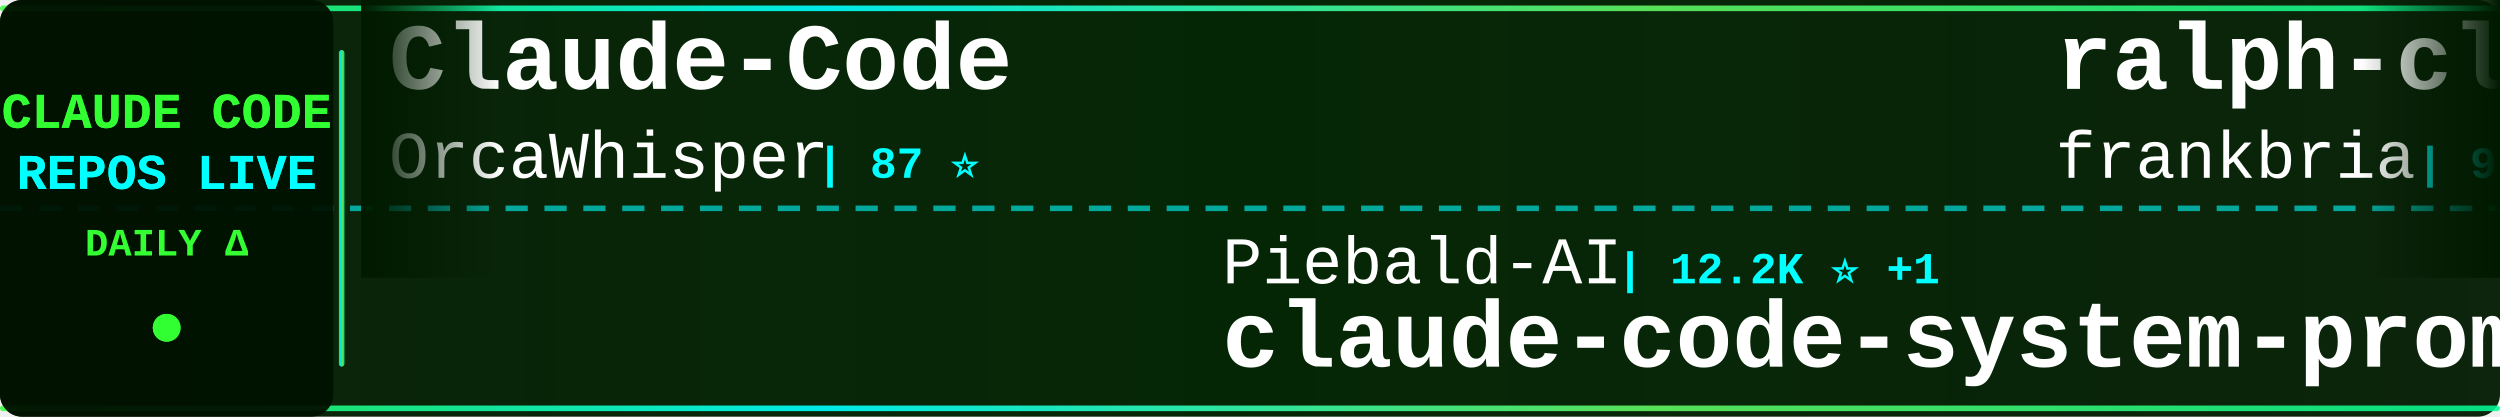
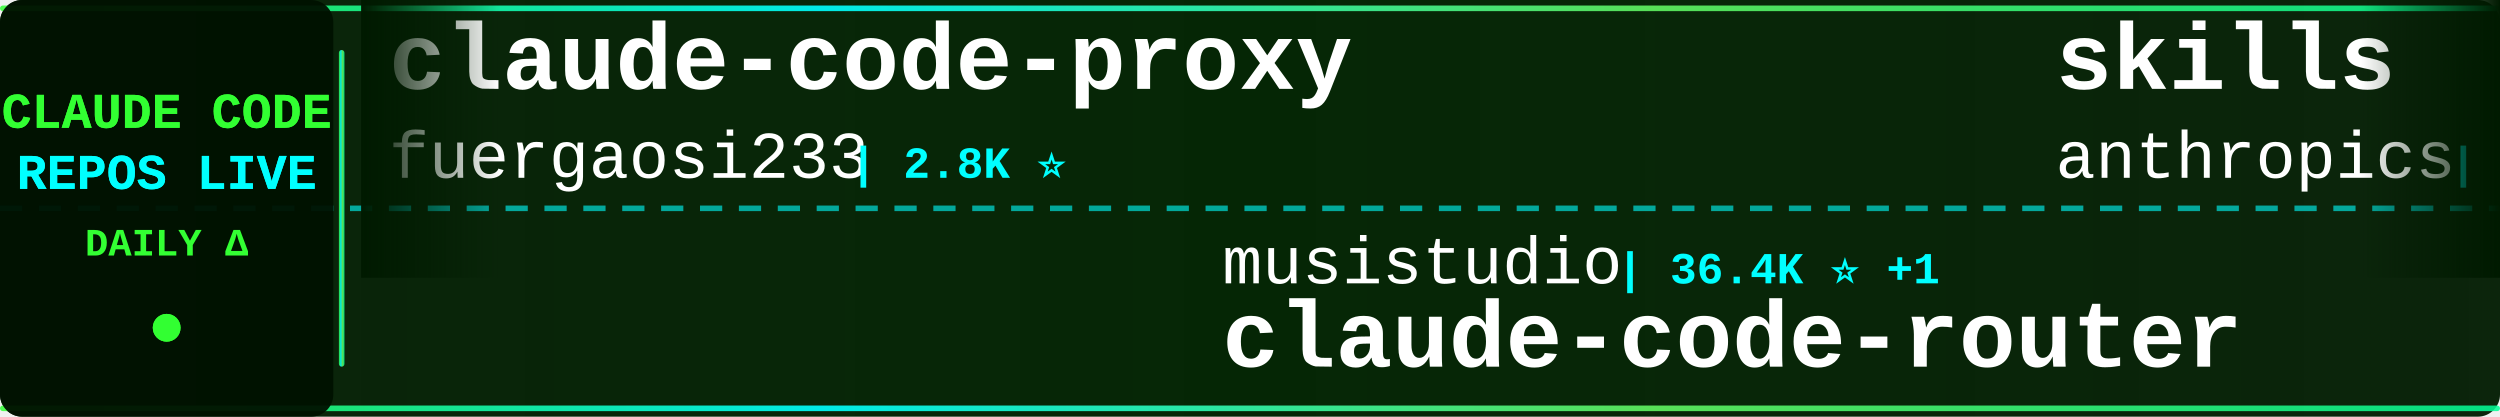
<svg xmlns="http://www.w3.org/2000/svg" width="900" height="150">
  <defs>
    <linearGradient id="tickerBg" x1="0%" y1="0%" x2="100%" y2="0%">
      <stop offset="0%" style="stop-color:#001a00;stop-opacity:0.95" />
      <stop offset="50%" style="stop-color:#002200;stop-opacity:0.98" />
      <stop offset="100%" style="stop-color:#001a00;stop-opacity:0.95" />
    </linearGradient>
    <linearGradient id="borderGrad" x1="0%" y1="0%" x2="100%" y2="0%">
      <stop offset="0%" style="stop-color:#33ff33;stop-opacity:0.85">
        <animate attributeName="stop-opacity" values="0.85;1;0.85" dur="2s" repeatCount="indefinite" />
      </stop>
      <stop offset="33%" style="stop-color:#00ffff;stop-opacity:0.9">
        <animate attributeName="stop-opacity" values="0.9;1;0.9" dur="2.2s" repeatCount="indefinite" />
      </stop>
      <stop offset="66%" style="stop-color:#66ff66;stop-opacity:0.85">
        <animate attributeName="stop-opacity" values="0.85;1;0.85" dur="1.8s" repeatCount="indefinite" />
      </stop>
      <stop offset="100%" style="stop-color:#00ff99;stop-opacity:0.85">
        <animate attributeName="stop-opacity" values="0.85;1;0.85" dur="2s" repeatCount="indefinite" />
      </stop>
    </linearGradient>
    <filter id="textGlow">
      <feGaussianBlur stdDeviation="0.1" result="coloredBlur" />
      <feMerge>
        <feMergeNode in="coloredBlur" />
        <feMergeNode in="SourceGraphic" />
      </feMerge>
    </filter>
    <filter id="metricGlow">
      <feGaussianBlur stdDeviation="0.2" result="coloredBlur" />
      <feMerge>
        <feMergeNode in="coloredBlur" />
        <feMergeNode in="SourceGraphic" />
      </feMerge>
    </filter>
    <linearGradient id="leftFade" x1="0%" y1="0%" x2="100%" y2="0%">
      <stop offset="0%" style="stop-color:#001a00;stop-opacity:1" />
      <stop offset="100%" style="stop-color:#001a00;stop-opacity:0" />
    </linearGradient>
    <linearGradient id="rightFade" x1="0%" y1="0%" x2="100%" y2="0%">
      <stop offset="0%" style="stop-color:#001a00;stop-opacity:0" />
      <stop offset="100%" style="stop-color:#001a00;stop-opacity:1" />
    </linearGradient>
  </defs>
  <rect width="900" height="150" fill="url(#tickerBg)" rx="8" />
  <rect x="0" y="2" width="900" height="2" fill="url(#borderGrad)" rx="1" />
  <rect x="0" y="146" width="900" height="2" fill="url(#borderGrad)" rx="1" />
  <line x1="0" y1="75" x2="900" y2="75" stroke="#00ffff" stroke-width="2" stroke-dasharray="8 6" opacity="0.6" />
  <rect x="0" y="0" width="120" height="150" fill="#001100" opacity="0.95" rx="8" />
  <text x="60" y="46" font-family="'Courier New', monospace" font-size="18" font-weight="bold" fill="#33ff33" text-anchor="middle" filter="url(#textGlow)">
    CLAUDE CODE
  </text>
  <text x="60" y="68" font-family="'Courier New', monospace" font-size="18" font-weight="bold" fill="#00ffff" text-anchor="middle" filter="url(#textGlow)">
    REPOS LIVE
  </text>
  <text x="60" y="92" font-family="'Courier New', monospace" font-size="14" font-weight="bold" fill="#33ff33" text-anchor="middle">
    DAILY Δ
  </text>
  <circle cx="60" cy="118" r="5" fill="#33ff33" filter="url(#metricGlow)">
    <animate attributeName="r" values="4;6;4" dur="1.5s" repeatCount="indefinite" />
    <animate attributeName="opacity" values="0.6;1;0.6" dur="1.5s" repeatCount="indefinite" />
  </circle>
  <rect x="122" y="18" width="2" height="114" fill="url(#borderGrad)" rx="1" />
  <clipPath id="tickerClip">
    <rect x="130" y="0" width="770" height="150" />
  </clipPath>
  <g clip-path="url(#tickerClip)">
    <g id="tickerItems">
      <animateTransform attributeName="transform" attributeType="XML" type="translate" from="0 0" to="-3000 0" dur="54s" repeatCount="indefinite" />
      <g transform="translate(0, 0)">
-         <text x="140" y="32" font-family="'Courier New', monospace" font-size="34" font-weight="bold" fill="#ffffff">Claude-Code</text>
-         <text x="140" y="64" font-family="'Courier New', monospace" font-size="24" font-weight="normal" fill="#ffffff" opacity="1.0">OrcaWhisper</text>
-         <text x="294" y="64" font-family="'Courier New', monospace" font-size="16" font-weight="bold" fill="#00ffff"> | 87 ⭐</text>
+         <text x="140" y="32" font-family="'Courier New', monospace" font-size="34" font-weight="bold" fill="#ffffff">claude-code-proxy</text>
+         <text x="140" y="64" font-family="'Courier New', monospace" font-size="24" font-weight="normal" fill="#ffffff" opacity="1.0">fuergaosi233</text>
+         <text x="306" y="64" font-family="'Courier New', monospace" font-size="16" font-weight="bold" fill="#00ffff"> | 2.8K ⭐</text>
      </g>
      <g transform="translate(300, 0)">
-         <text x="140" y="102" font-family="'Courier New', monospace" font-size="24" font-weight="normal" fill="#ffffff" opacity="1.0">Piebald-AI</text>
-         <text x="282" y="102" font-family="'Courier New', monospace" font-size="16" font-weight="bold" fill="#00ffff"> | 12.2K ⭐ +1</text>
-         <text x="140" y="132" font-family="'Courier New', monospace" font-size="34" font-weight="bold" fill="#ffffff">claude-code-system-promp...</text>
+         <text x="140" y="102" font-family="'Courier New', monospace" font-size="24" font-weight="normal" fill="#ffffff" opacity="1.0">musistudio</text>
+         <text x="282" y="102" font-family="'Courier New', monospace" font-size="16" font-weight="bold" fill="#00ffff"> | 36.4K ⭐ +1</text>
+         <text x="140" y="132" font-family="'Courier New', monospace" font-size="34" font-weight="bold" fill="#ffffff">claude-code-router</text>
      </g>
      <g transform="translate(600, 0)">
-         <text x="140" y="32" font-family="'Courier New', monospace" font-size="34" font-weight="bold" fill="#ffffff">ralph-claude-code</text>
-         <text x="140" y="64" font-family="'Courier New', monospace" font-size="24" font-weight="normal" fill="#ffffff" opacity="1.0">frankbria</text>
-         <text x="270" y="64" font-family="'Courier New', monospace" font-size="16" font-weight="bold" fill="#00ffff"> | 9.6K ⭐</text>
+         <text x="140" y="32" font-family="'Courier New', monospace" font-size="34" font-weight="bold" fill="#ffffff">skills</text>
+         <text x="140" y="64" font-family="'Courier New', monospace" font-size="24" font-weight="normal" fill="#ffffff" opacity="1.0">anthropics</text>
+         <text x="282" y="64" font-family="'Courier New', monospace" font-size="16" font-weight="bold" fill="#00ffff"> | 166.2K ⭐ +16</text>
      </g>
      <g transform="translate(900, 0)">
-         <text x="140" y="102" font-family="'Courier New', monospace" font-size="24" font-weight="normal" fill="#ffffff" opacity="1.0">andrew-kramer-inno</text>
-         <text x="378" y="102" font-family="'Courier New', monospace" font-size="16" font-weight="bold" fill="#00ffff"> | 593 ⭐</text>
-         <text x="140" y="132" font-family="'Courier New', monospace" font-size="34" font-weight="bold" fill="#ffffff">claude-code-source-build</text>
+         <text x="140" y="102" font-family="'Courier New', monospace" font-size="24" font-weight="normal" fill="#ffffff" opacity="1.0">zebbern</text>
+         <text x="246" y="102" font-family="'Courier New', monospace" font-size="16" font-weight="bold" fill="#00ffff"> | 4.5K ⭐ +2</text>
+         <text x="140" y="132" font-family="'Courier New', monospace" font-size="34" font-weight="bold" fill="#ffffff">claude-code-guide</text>
      </g>
      <g transform="translate(1200, 0)">
-         <text x="140" y="32" font-family="'Courier New', monospace" font-size="34" font-weight="bold" fill="#ffffff">Open-ClaudeCode</text>
-         <text x="140" y="64" font-family="'Courier New', monospace" font-size="24" font-weight="normal" fill="#ffffff" opacity="1.0">LING71671</text>
-         <text x="270" y="64" font-family="'Courier New', monospace" font-size="16" font-weight="bold" fill="#00ffff"> | 932 ⭐</text>
+         <text x="140" y="32" font-family="'Courier New', monospace" font-size="34" font-weight="bold" fill="#ffffff">claude-code-cli</text>
+         <text x="140" y="64" font-family="'Courier New', monospace" font-size="24" font-weight="normal" fill="#ffffff" opacity="1.0">huangserva</text>
+         <text x="282" y="64" font-family="'Courier New', monospace" font-size="16" font-weight="bold" fill="#00ffff"> | 622 ⭐</text>
      </g>
      <g transform="translate(1500, 0)">
-         <text x="140" y="102" font-family="'Courier New', monospace" font-size="24" font-weight="normal" fill="#ffffff" opacity="1.0">davila7</text>
-         <text x="246" y="102" font-family="'Courier New', monospace" font-size="16" font-weight="bold" fill="#00ffff"> | 30.1K ⭐ +5</text>
-         <text x="140" y="132" font-family="'Courier New', monospace" font-size="34" font-weight="bold" fill="#ffffff">claude-code-templates</text>
+         <text x="140" y="102" font-family="'Courier New', monospace" font-size="24" font-weight="normal" fill="#ffffff" opacity="1.0">1rgs</text>
+         <text x="210" y="102" font-family="'Courier New', monospace" font-size="16" font-weight="bold" fill="#00ffff"> | 3.7K ⭐</text>
+         <text x="140" y="132" font-family="'Courier New', monospace" font-size="34" font-weight="bold" fill="#ffffff">claude-code-proxy</text>
      </g>
      <g transform="translate(1800, 0)">
-         <text x="140" y="32" font-family="'Courier New', monospace" font-size="34" font-weight="bold" fill="#ffffff">ECC</text>
-         <text x="140" y="64" font-family="'Courier New', monospace" font-size="24" font-weight="normal" fill="#ffffff" opacity="1.0">affaan-m</text>
-         <text x="258" y="64" font-family="'Courier New', monospace" font-size="16" font-weight="bold" fill="#00ffff"> | 237.6K ⭐ +57</text>
+         <text x="140" y="32" font-family="'Courier New', monospace" font-size="34" font-weight="bold" fill="#ffffff">claude-code-prompts</text>
+         <text x="140" y="64" font-family="'Courier New', monospace" font-size="24" font-weight="normal" fill="#ffffff" opacity="1.0">repowise-dev</text>
+         <text x="306" y="64" font-family="'Courier New', monospace" font-size="16" font-weight="bold" fill="#00ffff"> | 1.2K ⭐</text>
      </g>
      <g transform="translate(2100, 0)">
-         <text x="140" y="102" font-family="'Courier New', monospace" font-size="24" font-weight="normal" fill="#ffffff" opacity="1.0">ghuntley</text>
-         <text x="258" y="102" font-family="'Courier New', monospace" font-size="16" font-weight="bold" fill="#00ffff"> | 987 ⭐</text>
-         <text x="140" y="132" font-family="'Courier New', monospace" font-size="34" font-weight="bold" fill="#ffffff">claude-code-source-code-...</text>
+         <text x="140" y="102" font-family="'Courier New', monospace" font-size="24" font-weight="normal" fill="#ffffff" opacity="1.0">darcyegb</text>
+         <text x="258" y="102" font-family="'Courier New', monospace" font-size="16" font-weight="bold" fill="#00ffff"> | 753 ⭐</text>
+         <text x="140" y="132" font-family="'Courier New', monospace" font-size="34" font-weight="bold" fill="#ffffff">ClaudeCodeAgents</text>
      </g>
      <g transform="translate(2400, 0)">
-         <text x="140" y="32" font-family="'Courier New', monospace" font-size="34" font-weight="bold" fill="#ffffff">claude-code-workflows</text>
-         <text x="140" y="64" font-family="'Courier New', monospace" font-size="24" font-weight="normal" fill="#ffffff" opacity="1.0">OneRedOak</text>
-         <text x="270" y="64" font-family="'Courier New', monospace" font-size="16" font-weight="bold" fill="#00ffff"> | 3.9K ⭐ +1</text>
+         <text x="140" y="32" font-family="'Courier New', monospace" font-size="34" font-weight="bold" fill="#ffffff">claude-code-book</text>
+         <text x="140" y="64" font-family="'Courier New', monospace" font-size="24" font-weight="normal" fill="#ffffff" opacity="1.0">lintsinghua</text>
+         <text x="294" y="64" font-family="'Courier New', monospace" font-size="16" font-weight="bold" fill="#00ffff"> | 4.0K ⭐</text>
      </g>
      <g transform="translate(2700, 0)">
-         <text x="140" y="102" font-family="'Courier New', monospace" font-size="24" font-weight="normal" fill="#ffffff" opacity="1.0">https-deeplearning-ai</text>
-         <text x="414" y="102" font-family="'Courier New', monospace" font-size="16" font-weight="bold" fill="#00ffff"> | 538 ⭐</text>
-         <text x="140" y="132" font-family="'Courier New', monospace" font-size="34" font-weight="bold" fill="#ffffff">sc-claude-code-files</text>
+         <text x="140" y="102" font-family="'Courier New', monospace" font-size="24" font-weight="normal" fill="#ffffff" opacity="1.0">ding113</text>
+         <text x="246" y="102" font-family="'Courier New', monospace" font-size="16" font-weight="bold" fill="#00ffff"> | 3.3K ⭐</text>
+         <text x="140" y="132" font-family="'Courier New', monospace" font-size="34" font-weight="bold" fill="#ffffff">claude-code-hub</text>
      </g>
      <g transform="translate(3000, 0)">
-         <text x="140" y="32" font-family="'Courier New', monospace" font-size="34" font-weight="bold" fill="#ffffff">Claude-Code</text>
-         <text x="140" y="64" font-family="'Courier New', monospace" font-size="24" font-weight="normal" fill="#ffffff" opacity="1.0">OrcaWhisper</text>
-         <text x="294" y="64" font-family="'Courier New', monospace" font-size="16" font-weight="bold" fill="#00ffff"> | 87 ⭐</text>
+         <text x="140" y="32" font-family="'Courier New', monospace" font-size="34" font-weight="bold" fill="#ffffff">claude-code-proxy</text>
+         <text x="140" y="64" font-family="'Courier New', monospace" font-size="24" font-weight="normal" fill="#ffffff" opacity="1.0">fuergaosi233</text>
+         <text x="306" y="64" font-family="'Courier New', monospace" font-size="16" font-weight="bold" fill="#00ffff"> | 2.8K ⭐</text>
      </g>
      <g transform="translate(3300, 0)">
-         <text x="140" y="102" font-family="'Courier New', monospace" font-size="24" font-weight="normal" fill="#ffffff" opacity="1.0">Piebald-AI</text>
-         <text x="282" y="102" font-family="'Courier New', monospace" font-size="16" font-weight="bold" fill="#00ffff"> | 12.2K ⭐ +1</text>
-         <text x="140" y="132" font-family="'Courier New', monospace" font-size="34" font-weight="bold" fill="#ffffff">claude-code-system-promp...</text>
+         <text x="140" y="102" font-family="'Courier New', monospace" font-size="24" font-weight="normal" fill="#ffffff" opacity="1.0">musistudio</text>
+         <text x="282" y="102" font-family="'Courier New', monospace" font-size="16" font-weight="bold" fill="#00ffff"> | 36.4K ⭐ +1</text>
+         <text x="140" y="132" font-family="'Courier New', monospace" font-size="34" font-weight="bold" fill="#ffffff">claude-code-router</text>
      </g>
      <g transform="translate(3600, 0)">
-         <text x="140" y="32" font-family="'Courier New', monospace" font-size="34" font-weight="bold" fill="#ffffff">ralph-claude-code</text>
-         <text x="140" y="64" font-family="'Courier New', monospace" font-size="24" font-weight="normal" fill="#ffffff" opacity="1.0">frankbria</text>
-         <text x="270" y="64" font-family="'Courier New', monospace" font-size="16" font-weight="bold" fill="#00ffff"> | 9.6K ⭐</text>
+         <text x="140" y="32" font-family="'Courier New', monospace" font-size="34" font-weight="bold" fill="#ffffff">skills</text>
+         <text x="140" y="64" font-family="'Courier New', monospace" font-size="24" font-weight="normal" fill="#ffffff" opacity="1.0">anthropics</text>
+         <text x="282" y="64" font-family="'Courier New', monospace" font-size="16" font-weight="bold" fill="#00ffff"> | 166.2K ⭐ +16</text>
      </g>
      <g transform="translate(3900, 0)">
-         <text x="140" y="102" font-family="'Courier New', monospace" font-size="24" font-weight="normal" fill="#ffffff" opacity="1.0">andrew-kramer-inno</text>
-         <text x="378" y="102" font-family="'Courier New', monospace" font-size="16" font-weight="bold" fill="#00ffff"> | 593 ⭐</text>
-         <text x="140" y="132" font-family="'Courier New', monospace" font-size="34" font-weight="bold" fill="#ffffff">claude-code-source-build</text>
+         <text x="140" y="102" font-family="'Courier New', monospace" font-size="24" font-weight="normal" fill="#ffffff" opacity="1.0">zebbern</text>
+         <text x="246" y="102" font-family="'Courier New', monospace" font-size="16" font-weight="bold" fill="#00ffff"> | 4.5K ⭐ +2</text>
+         <text x="140" y="132" font-family="'Courier New', monospace" font-size="34" font-weight="bold" fill="#ffffff">claude-code-guide</text>
      </g>
    </g>
  </g>
  <rect x="130" y="0" width="50" height="100" fill="url(#leftFade)" />
  <rect x="850" y="0" width="50" height="100" fill="url(#rightFade)" />
</svg>
